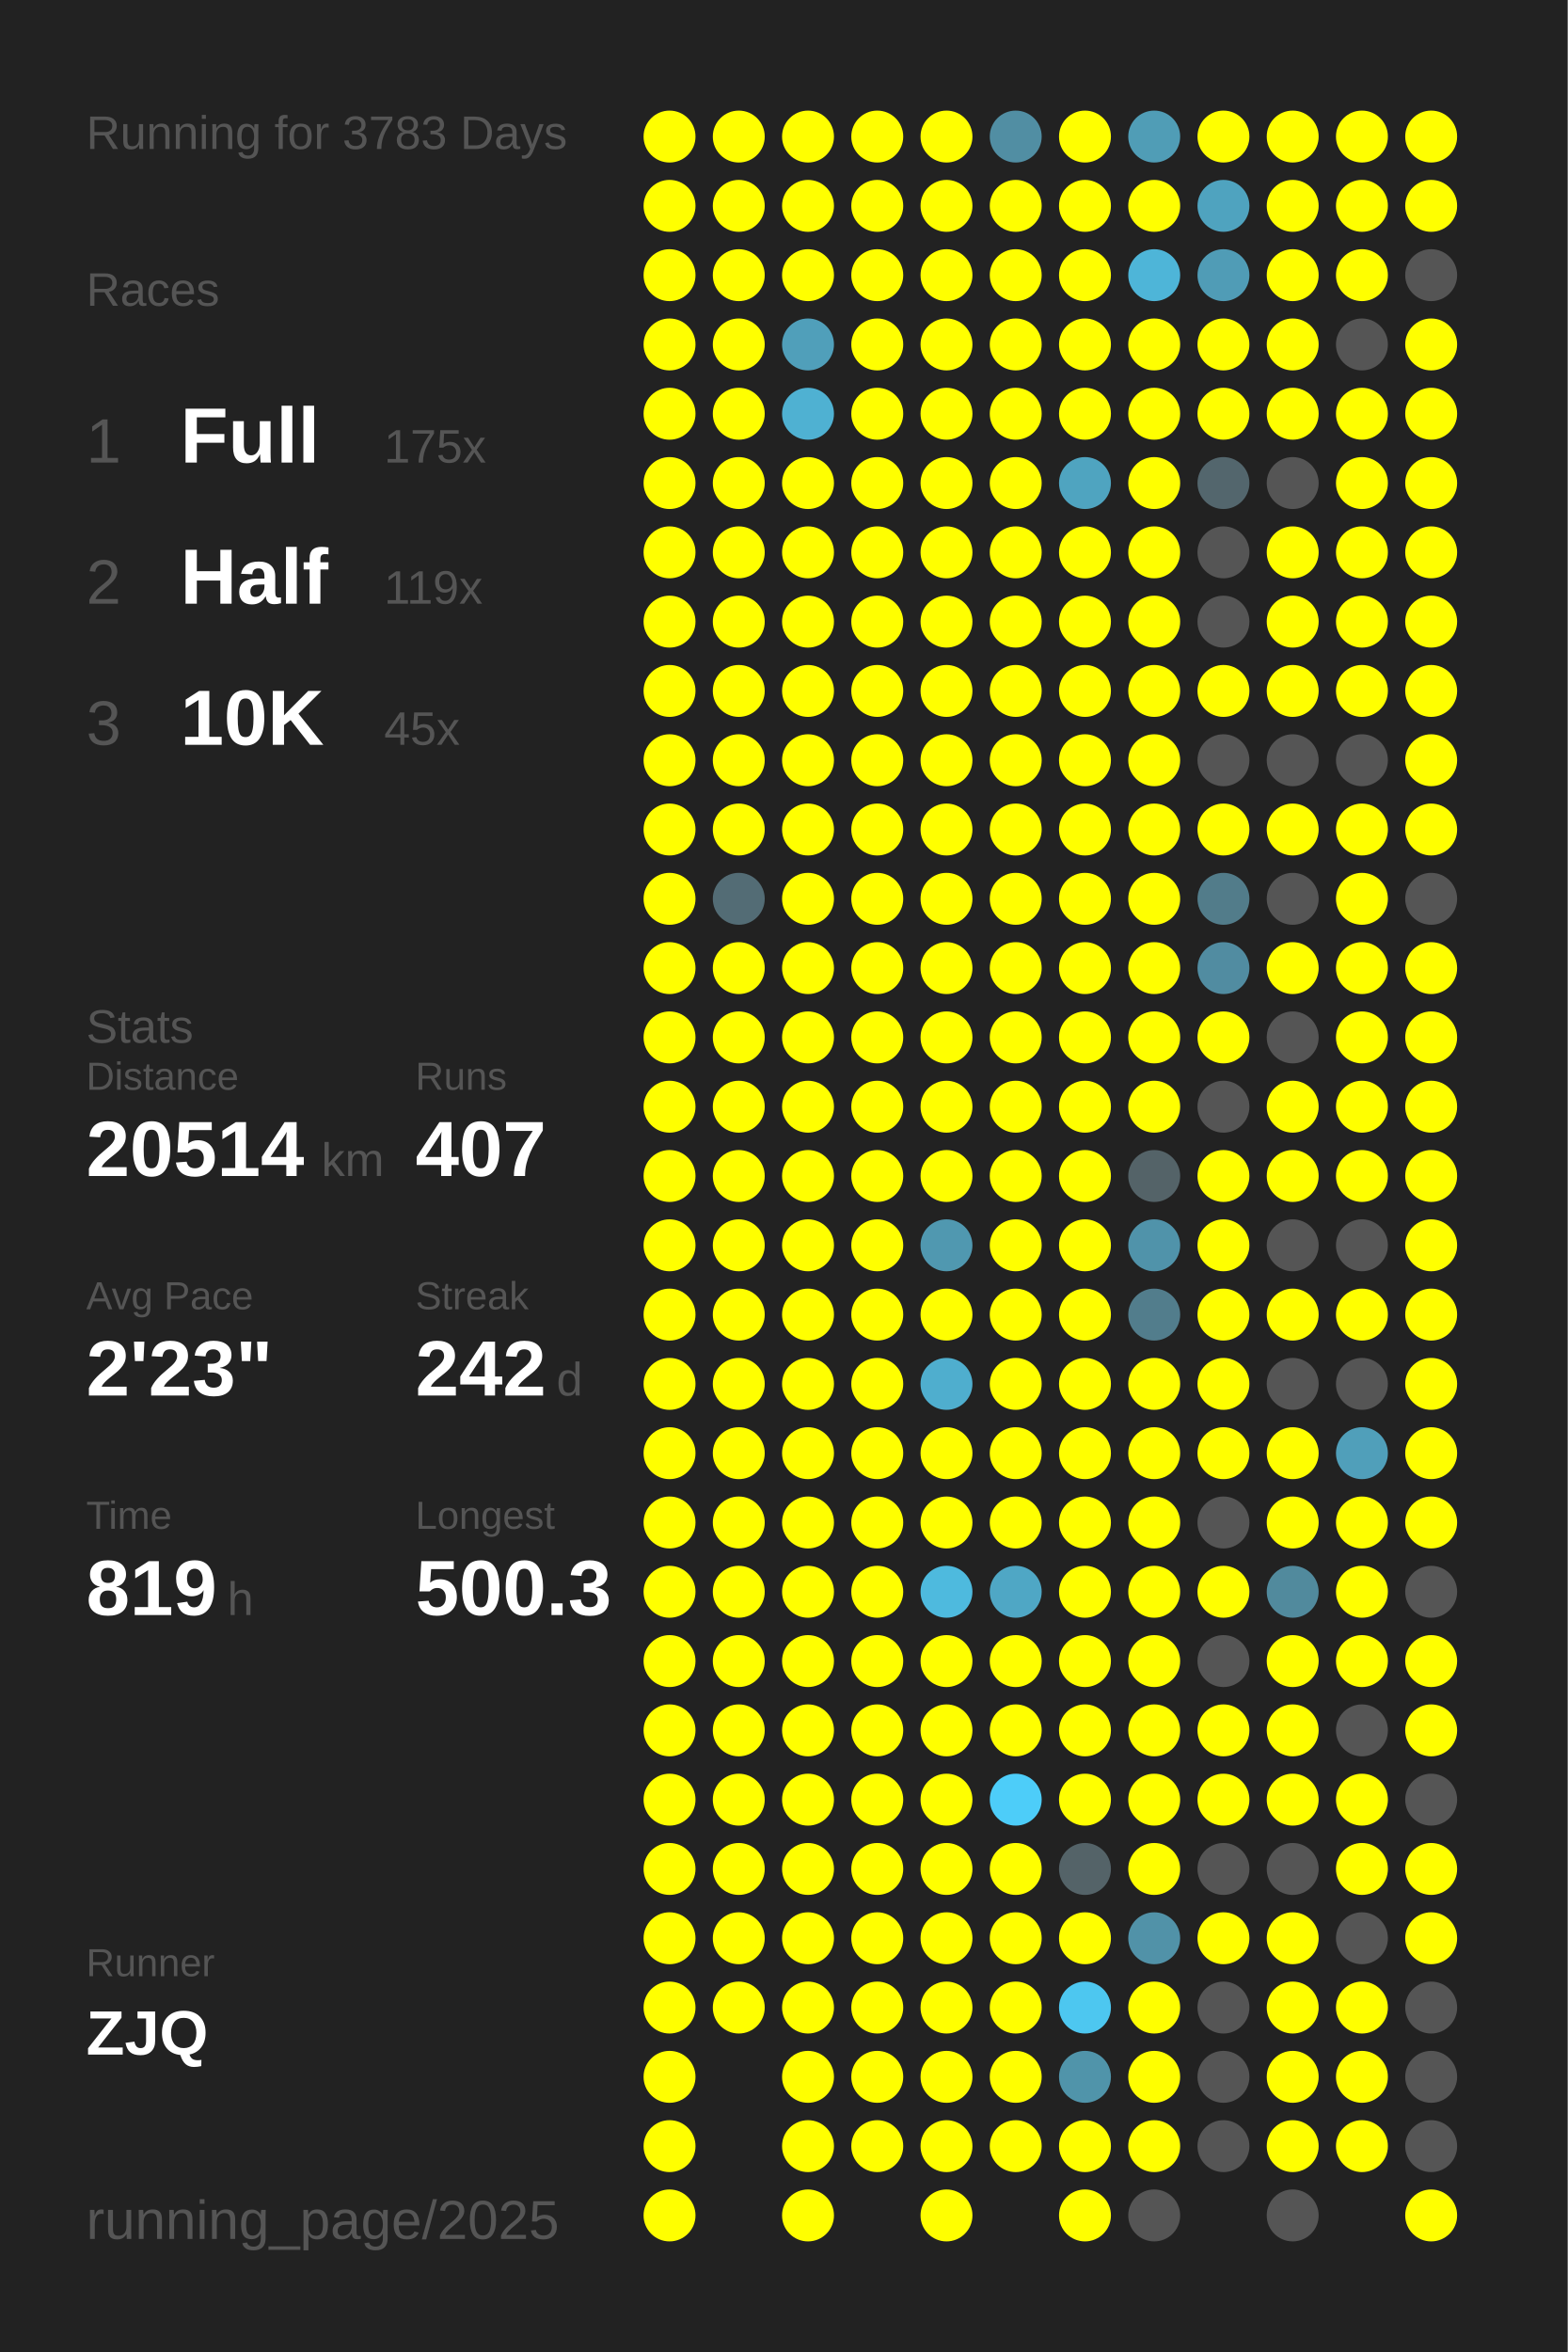
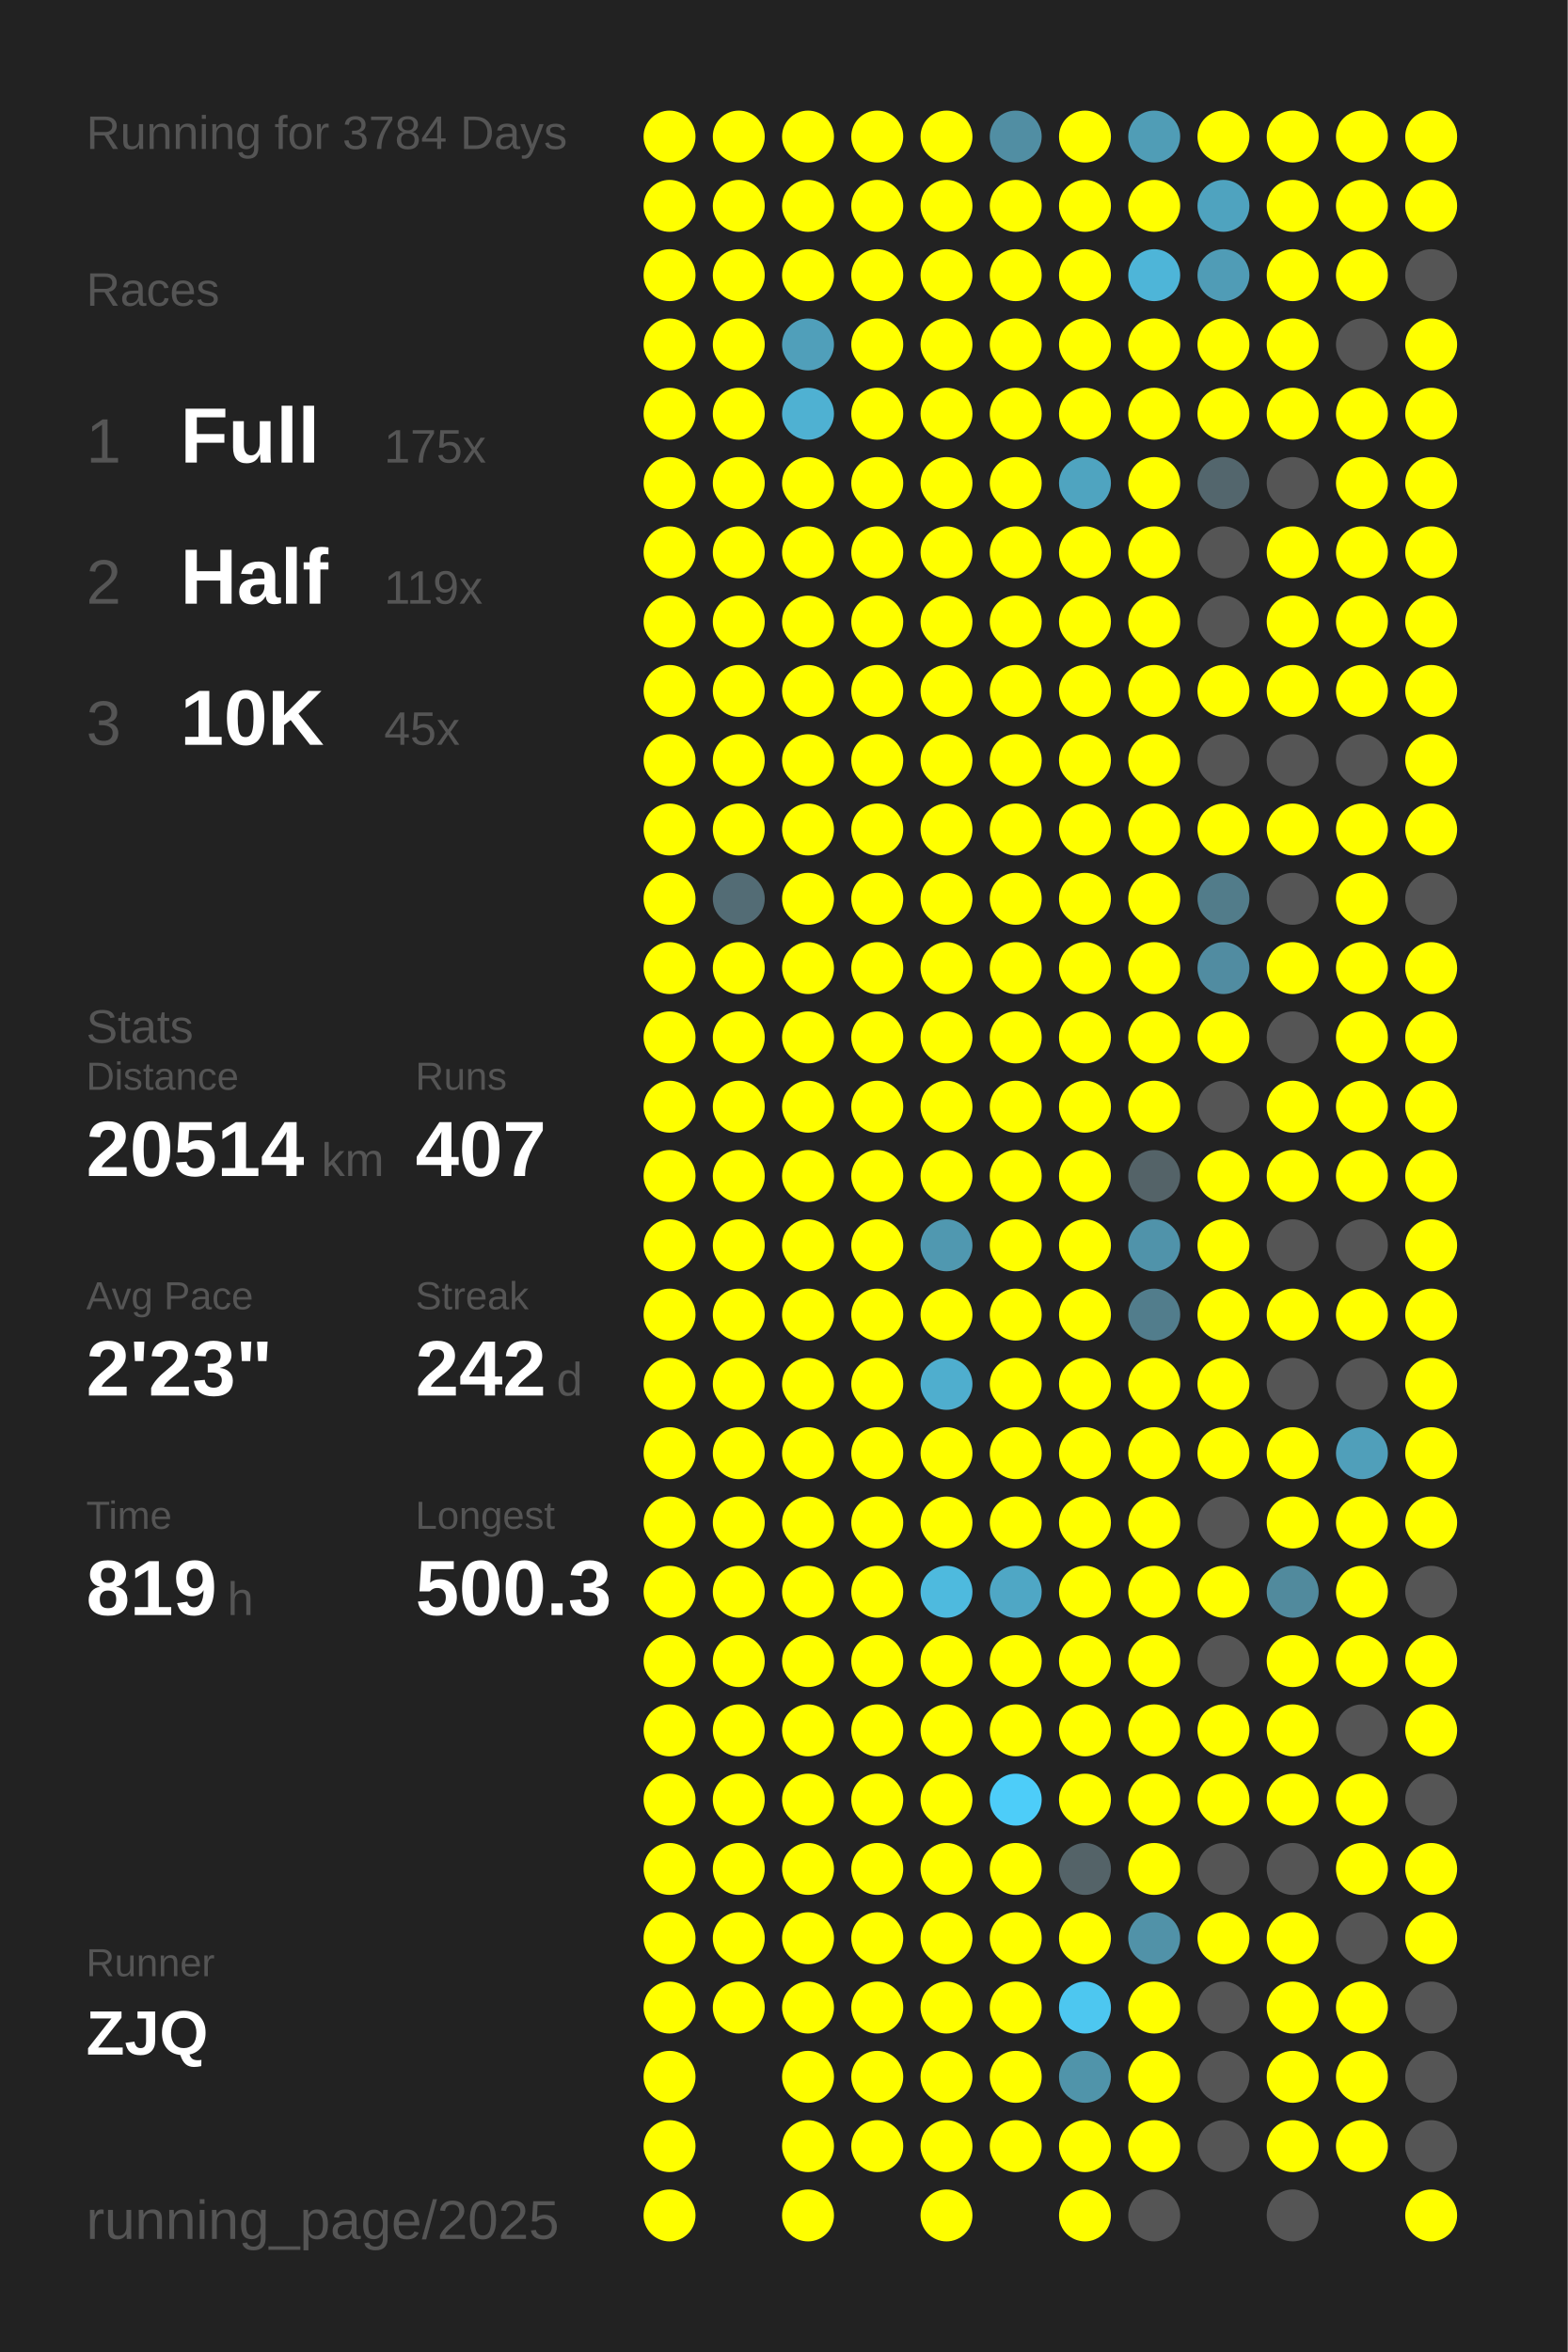
<svg xmlns="http://www.w3.org/2000/svg" baseProfile="full" height="300mm" version="1.1" viewBox="0,0,200,300" width="200mm">
  <defs />
  <rect fill="#222222" height="300" width="200" x="0" y="0" />
-   <text fill="#555555" style="font-size:6px; font-family:Arial;" x="11" y="19">Running for 3783 Days</text>
+   <text fill="#555555" style="font-size:6px; font-family:Arial;" x="11" y="19">Running for 3784 Days</text>
  <text fill="#555555" style="font-size:6px; font-family:Arial;" x="11" y="39">Races</text>
  <text fill="#555555" style="font-size:8px; font-family:Arial;" x="11" y="59">1</text>
  <text fill="#FFFFFF" style="font-size:10px; font-family:Arial; font-weight:bold;" x="23" y="59">Full</text>
  <text fill="#555555" style="font-size:6px; font-family:Arial;" x="49" y="59">175x</text>
  <text fill="#555555" style="font-size:8px; font-family:Arial;" x="11" y="77">2</text>
  <text fill="#FFFFFF" style="font-size:10px; font-family:Arial; font-weight:bold;" x="23" y="77">Half</text>
  <text fill="#555555" style="font-size:6px; font-family:Arial;" x="49" y="77">119x</text>
  <text fill="#555555" style="font-size:8px; font-family:Arial;" x="11" y="95">3</text>
  <text fill="#FFFFFF" style="font-size:10px; font-family:Arial; font-weight:bold;" x="23" y="95">10K</text>
  <text fill="#555555" style="font-size:6px; font-family:Arial;" x="49" y="95">45x</text>
  <text fill="#555555" style="font-size:6px; font-family:Arial;" x="11" y="133">Stats</text>
  <text fill="#555555" style="font-size:5px; font-family:Arial;" x="11" y="139">Distance</text>
  <text fill="#FFFFFF" style="font-size:10px; font-family:Arial; font-weight:bold;" x="11" y="150">20514</text>
  <text fill="#555555" style="font-size:6px; font-family:Arial;" x="41" y="150">km</text>
  <text fill="#555555" style="font-size:5px; font-family:Arial;" x="53" y="139">Runs</text>
  <text fill="#FFFFFF" style="font-size:10px; font-family:Arial; font-weight:bold;" x="53" y="150">407</text>
  <text fill="#555555" style="font-size:5px; font-family:Arial;" x="11" y="167">Avg Pace</text>
  <text fill="#FFFFFF" style="font-size:10px; font-family:Arial; font-weight:bold;" x="11" y="178">2'23"</text>
  <text fill="#555555" style="font-size:5px; font-family:Arial;" x="53" y="167">Streak</text>
  <text fill="#FFFFFF" style="font-size:10px; font-family:Arial; font-weight:bold;" x="53" y="178">242</text>
  <text fill="#555555" style="font-size:6px; font-family:Arial;" x="71" y="178">d</text>
  <text fill="#555555" style="font-size:5px; font-family:Arial;" x="11" y="195">Time</text>
  <text fill="#FFFFFF" style="font-size:10px; font-family:Arial; font-weight:bold;" x="11" y="206">819</text>
  <text fill="#555555" style="font-size:6px; font-family:Arial;" x="29" y="206">h</text>
  <text fill="#555555" style="font-size:5px; font-family:Arial;" x="53" y="195">Longest</text>
  <text fill="#FFFFFF" style="font-size:10px; font-family:Arial; font-weight:bold;" x="53" y="206">500.3</text>
  <text fill="#555555" style="font-size:5px; font-family:Arial;" x="11" y="252.065">Runner</text>
  <text fill="#FFFFFF" style="font-size:8px; font-family:Arial; font-weight:bold;" x="11" y="262.065">ZJQ</text>
  <text fill="#555555" style="font-size:7px; font-family:Arial;" x="11" y="285.581">running_page/2025</text>
  <circle cx="85.417" cy="17.419" fill="#FFFF00" r="3.312" />
  <circle cx="85.417" cy="26.258" fill="#FFFF00" r="3.312" />
  <circle cx="85.417" cy="35.097" fill="#FFFF00" r="3.312" />
  <circle cx="85.417" cy="43.935" fill="#FFFF00" r="3.312" />
  <circle cx="85.417" cy="52.774" fill="#FFFF00" r="3.312" />
  <circle cx="85.417" cy="61.613" fill="#FFFF00" r="3.312" />
  <circle cx="85.417" cy="70.452" fill="#FFFF00" r="3.312" />
  <circle cx="85.417" cy="79.29" fill="#FFFF00" r="3.312" />
  <circle cx="85.417" cy="88.129" fill="#FFFF00" r="3.312" />
  <circle cx="85.417" cy="96.968" fill="#FFFF00" r="3.312" />
  <circle cx="85.417" cy="105.806" fill="#FFFF00" r="3.312" />
  <circle cx="85.417" cy="114.645" fill="#FFFF00" r="3.312" />
  <circle cx="85.417" cy="123.484" fill="#FFFF00" r="3.312" />
  <circle cx="85.417" cy="132.323" fill="#FFFF00" r="3.312" />
  <circle cx="85.417" cy="141.161" fill="#FFFF00" r="3.312" />
  <circle cx="85.417" cy="150" fill="#FFFF00" r="3.312" />
  <circle cx="85.417" cy="158.839" fill="#FFFF00" r="3.312" />
  <circle cx="85.417" cy="167.677" fill="#FFFF00" r="3.312" />
  <circle cx="85.417" cy="176.516" fill="#FFFF00" r="3.312" />
  <circle cx="85.417" cy="185.355" fill="#FFFF00" r="3.312" />
  <circle cx="85.417" cy="194.194" fill="#FFFF00" r="3.312" />
  <circle cx="85.417" cy="203.032" fill="#FFFF00" r="3.312" />
  <circle cx="85.417" cy="211.871" fill="#FFFF00" r="3.312" />
  <circle cx="85.417" cy="220.71" fill="#FFFF00" r="3.312" />
  <circle cx="85.417" cy="229.548" fill="#FFFF00" r="3.312" />
  <circle cx="85.417" cy="238.387" fill="#FFFF00" r="3.312" />
  <circle cx="85.417" cy="247.226" fill="#FFFF00" r="3.312" />
  <circle cx="85.417" cy="256.065" fill="#FFFF00" r="3.312" />
  <circle cx="85.417" cy="264.903" fill="#FFFF00" r="3.312" />
  <circle cx="85.417" cy="273.742" fill="#FFFF00" r="3.312" />
  <circle cx="85.417" cy="282.581" fill="#FFFF00" r="3.312" />
  <circle cx="94.25" cy="17.419" fill="#FFFF00" r="3.312" />
  <circle cx="94.25" cy="26.258" fill="#FFFF00" r="3.312" />
  <circle cx="94.25" cy="35.097" fill="#FFFF00" r="3.312" />
  <circle cx="94.25" cy="43.935" fill="#FFFF00" r="3.312" />
  <circle cx="94.25" cy="52.774" fill="#FFFF00" r="3.312" />
  <circle cx="94.25" cy="61.613" fill="#FFFF00" r="3.312" />
  <circle cx="94.25" cy="70.452" fill="#FFFF00" r="3.312" />
  <circle cx="94.25" cy="79.29" fill="#FFFF00" r="3.312" />
  <circle cx="94.25" cy="88.129" fill="#FFFF00" r="3.312" />
  <circle cx="94.25" cy="96.968" fill="#FFFF00" r="3.312" />
  <circle cx="94.25" cy="105.806" fill="#FFFF00" r="3.312" />
  <circle cx="94.25" cy="114.645" fill="#536c75" r="3.312" />
  <circle cx="94.25" cy="123.484" fill="#FFFF00" r="3.312" />
  <circle cx="94.25" cy="132.323" fill="#FFFF00" r="3.312" />
  <circle cx="94.25" cy="141.161" fill="#FFFF00" r="3.312" />
  <circle cx="94.25" cy="150" fill="#FFFF00" r="3.312" />
  <circle cx="94.25" cy="158.839" fill="#FFFF00" r="3.312" />
  <circle cx="94.25" cy="167.677" fill="#FFFF00" r="3.312" />
  <circle cx="94.25" cy="176.516" fill="#FFFF00" r="3.312" />
  <circle cx="94.25" cy="185.355" fill="#FFFF00" r="3.312" />
  <circle cx="94.25" cy="194.194" fill="#FFFF00" r="3.312" />
  <circle cx="94.25" cy="203.032" fill="#FFFF00" r="3.312" />
  <circle cx="94.25" cy="211.871" fill="#FFFF00" r="3.312" />
  <circle cx="94.25" cy="220.71" fill="#FFFF00" r="3.312" />
  <circle cx="94.25" cy="229.548" fill="#FFFF00" r="3.312" />
  <circle cx="94.25" cy="238.387" fill="#FFFF00" r="3.312" />
  <circle cx="94.25" cy="247.226" fill="#FFFF00" r="3.312" />
  <circle cx="94.25" cy="256.065" fill="#FFFF00" r="3.312" />
  <circle cx="103.083" cy="17.419" fill="#FFFF00" r="3.312" />
  <circle cx="103.083" cy="26.258" fill="#FFFF00" r="3.312" />
  <circle cx="103.083" cy="35.097" fill="#FFFF00" r="3.312" />
  <circle cx="103.083" cy="43.935" fill="#509fba" r="3.312" />
  <circle cx="103.083" cy="52.774" fill="#4fb1d2" r="3.312" />
  <circle cx="103.083" cy="61.613" fill="#FFFF00" r="3.312" />
  <circle cx="103.083" cy="70.452" fill="#FFFF00" r="3.312" />
  <circle cx="103.083" cy="79.29" fill="#FFFF00" r="3.312" />
  <circle cx="103.083" cy="88.129" fill="#FFFF00" r="3.312" />
  <circle cx="103.083" cy="96.968" fill="#FFFF00" r="3.312" />
  <circle cx="103.083" cy="105.806" fill="#FFFF00" r="3.312" />
  <circle cx="103.083" cy="114.645" fill="#FFFF00" r="3.312" />
  <circle cx="103.083" cy="123.484" fill="#FFFF00" r="3.312" />
  <circle cx="103.083" cy="132.323" fill="#FFFF00" r="3.312" />
  <circle cx="103.083" cy="141.161" fill="#FFFF00" r="3.312" />
  <circle cx="103.083" cy="150" fill="#FFFF00" r="3.312" />
  <circle cx="103.083" cy="158.839" fill="#FFFF00" r="3.312" />
  <circle cx="103.083" cy="167.677" fill="#FFFF00" r="3.312" />
  <circle cx="103.083" cy="176.516" fill="#FFFF00" r="3.312" />
  <circle cx="103.083" cy="185.355" fill="#FFFF00" r="3.312" />
  <circle cx="103.083" cy="194.194" fill="#FFFF00" r="3.312" />
  <circle cx="103.083" cy="203.032" fill="#FFFF00" r="3.312" />
  <circle cx="103.083" cy="211.871" fill="#FFFF00" r="3.312" />
  <circle cx="103.083" cy="220.71" fill="#FFFF00" r="3.312" />
  <circle cx="103.083" cy="229.548" fill="#FFFF00" r="3.312" />
  <circle cx="103.083" cy="238.387" fill="#FFFF00" r="3.312" />
  <circle cx="103.083" cy="247.226" fill="#FFFF00" r="3.312" />
  <circle cx="103.083" cy="256.065" fill="#FFFF00" r="3.312" />
  <circle cx="103.083" cy="264.903" fill="#FFFF00" r="3.312" />
  <circle cx="103.083" cy="273.742" fill="#FFFF00" r="3.312" />
  <circle cx="103.083" cy="282.581" fill="#FFFF00" r="3.312" />
  <circle cx="111.917" cy="17.419" fill="#FFFF00" r="3.312" />
  <circle cx="111.917" cy="26.258" fill="#FFFF00" r="3.312" />
  <circle cx="111.917" cy="35.097" fill="#FFFF00" r="3.312" />
  <circle cx="111.917" cy="43.935" fill="#FFFF00" r="3.312" />
  <circle cx="111.917" cy="52.774" fill="#FFFF00" r="3.312" />
  <circle cx="111.917" cy="61.613" fill="#FFFF00" r="3.312" />
  <circle cx="111.917" cy="70.452" fill="#FFFF00" r="3.312" />
  <circle cx="111.917" cy="79.29" fill="#FFFF00" r="3.312" />
  <circle cx="111.917" cy="88.129" fill="#FFFF00" r="3.312" />
  <circle cx="111.917" cy="96.968" fill="#FFFF00" r="3.312" />
  <circle cx="111.917" cy="105.806" fill="#FFFF00" r="3.312" />
  <circle cx="111.917" cy="114.645" fill="#FFFF00" r="3.312" />
  <circle cx="111.917" cy="123.484" fill="#FFFF00" r="3.312" />
  <circle cx="111.917" cy="132.323" fill="#FFFF00" r="3.312" />
  <circle cx="111.917" cy="141.161" fill="#FFFF00" r="3.312" />
  <circle cx="111.917" cy="150" fill="#FFFF00" r="3.312" />
  <circle cx="111.917" cy="158.839" fill="#FFFF00" r="3.312" />
  <circle cx="111.917" cy="167.677" fill="#FFFF00" r="3.312" />
  <circle cx="111.917" cy="176.516" fill="#FFFF00" r="3.312" />
  <circle cx="111.917" cy="185.355" fill="#FFFF00" r="3.312" />
  <circle cx="111.917" cy="194.194" fill="#FFFF00" r="3.312" />
  <circle cx="111.917" cy="203.032" fill="#FFFF00" r="3.312" />
  <circle cx="111.917" cy="211.871" fill="#FFFF00" r="3.312" />
  <circle cx="111.917" cy="220.71" fill="#FFFF00" r="3.312" />
  <circle cx="111.917" cy="229.548" fill="#FFFF00" r="3.312" />
  <circle cx="111.917" cy="238.387" fill="#FFFF00" r="3.312" />
  <circle cx="111.917" cy="247.226" fill="#FFFF00" r="3.312" />
  <circle cx="111.917" cy="256.065" fill="#FFFF00" r="3.312" />
  <circle cx="111.917" cy="264.903" fill="#FFFF00" r="3.312" />
  <circle cx="111.917" cy="273.742" fill="#FFFF00" r="3.312" />
  <circle cx="120.75" cy="17.419" fill="#FFFF00" r="3.312" />
  <circle cx="120.75" cy="26.258" fill="#FFFF00" r="3.312" />
  <circle cx="120.75" cy="35.097" fill="#FFFF00" r="3.312" />
  <circle cx="120.75" cy="43.935" fill="#FFFF00" r="3.312" />
  <circle cx="120.75" cy="52.774" fill="#FFFF00" r="3.312" />
  <circle cx="120.75" cy="61.613" fill="#FFFF00" r="3.312" />
  <circle cx="120.75" cy="70.452" fill="#FFFF00" r="3.312" />
  <circle cx="120.75" cy="79.29" fill="#FFFF00" r="3.312" />
  <circle cx="120.75" cy="88.129" fill="#FFFF00" r="3.312" />
  <circle cx="120.75" cy="96.968" fill="#FFFF00" r="3.312" />
  <circle cx="120.75" cy="105.806" fill="#FFFF00" r="3.312" />
  <circle cx="120.75" cy="114.645" fill="#FFFF00" r="3.312" />
  <circle cx="120.75" cy="123.484" fill="#FFFF00" r="3.312" />
  <circle cx="120.75" cy="132.323" fill="#FFFF00" r="3.312" />
  <circle cx="120.75" cy="141.161" fill="#FFFF00" r="3.312" />
  <circle cx="120.75" cy="150" fill="#FFFF00" r="3.312" />
  <circle cx="120.75" cy="158.839" fill="#5098b0" r="3.312" />
  <circle cx="120.75" cy="167.677" fill="#FFFF00" r="3.312" />
  <circle cx="120.75" cy="176.516" fill="#4faece" r="3.312" />
  <circle cx="120.75" cy="185.355" fill="#FFFF00" r="3.312" />
  <circle cx="120.75" cy="194.194" fill="#FFFF00" r="3.312" />
  <circle cx="120.75" cy="203.032" fill="#4ebade" r="3.312" />
  <circle cx="120.75" cy="211.871" fill="#FFFF00" r="3.312" />
  <circle cx="120.75" cy="220.71" fill="#FFFF00" r="3.312" />
  <circle cx="120.75" cy="229.548" fill="#FFFF00" r="3.312" />
  <circle cx="120.75" cy="238.387" fill="#FFFF00" r="3.312" />
  <circle cx="120.75" cy="247.226" fill="#FFFF00" r="3.312" />
  <circle cx="120.75" cy="256.065" fill="#FFFF00" r="3.312" />
  <circle cx="120.75" cy="264.903" fill="#FFFF00" r="3.312" />
  <circle cx="120.75" cy="273.742" fill="#FFFF00" r="3.312" />
  <circle cx="120.75" cy="282.581" fill="#FFFF00" r="3.312" />
  <circle cx="129.583" cy="17.419" fill="#518ea3" r="3.312" />
  <circle cx="129.583" cy="26.258" fill="#FFFF00" r="3.312" />
  <circle cx="129.583" cy="35.097" fill="#FFFF00" r="3.312" />
  <circle cx="129.583" cy="43.935" fill="#FFFF00" r="3.312" />
  <circle cx="129.583" cy="52.774" fill="#FFFF00" r="3.312" />
  <circle cx="129.583" cy="61.613" fill="#FFFF00" r="3.312" />
  <circle cx="129.583" cy="70.452" fill="#FFFF00" r="3.312" />
  <circle cx="129.583" cy="79.29" fill="#FFFF00" r="3.312" />
  <circle cx="129.583" cy="88.129" fill="#FFFF00" r="3.312" />
  <circle cx="129.583" cy="96.968" fill="#FFFF00" r="3.312" />
  <circle cx="129.583" cy="105.806" fill="#FFFF00" r="3.312" />
  <circle cx="129.583" cy="114.645" fill="#FFFF00" r="3.312" />
  <circle cx="129.583" cy="123.484" fill="#FFFF00" r="3.312" />
  <circle cx="129.583" cy="132.323" fill="#FFFF00" r="3.312" />
  <circle cx="129.583" cy="141.161" fill="#FFFF00" r="3.312" />
  <circle cx="129.583" cy="150" fill="#FFFF00" r="3.312" />
  <circle cx="129.583" cy="158.839" fill="#FFFF00" r="3.312" />
  <circle cx="129.583" cy="167.677" fill="#FFFF00" r="3.312" />
  <circle cx="129.583" cy="176.516" fill="#FFFF00" r="3.312" />
  <circle cx="129.583" cy="185.355" fill="#FFFF00" r="3.312" />
  <circle cx="129.583" cy="194.194" fill="#FFFF00" r="3.312" />
  <circle cx="129.583" cy="203.032" fill="#4fa7c5" r="3.312" />
  <circle cx="129.583" cy="211.871" fill="#FFFF00" r="3.312" />
  <circle cx="129.583" cy="220.71" fill="#FFFF00" r="3.312" />
  <circle cx="129.583" cy="229.548" fill="#4dcdf9" r="3.312" />
  <circle cx="129.583" cy="238.387" fill="#FFFF00" r="3.312" />
  <circle cx="129.583" cy="247.226" fill="#FFFF00" r="3.312" />
  <circle cx="129.583" cy="256.065" fill="#FFFF00" r="3.312" />
  <circle cx="129.583" cy="264.903" fill="#FFFF00" r="3.312" />
  <circle cx="129.583" cy="273.742" fill="#FFFF00" r="3.312" />
  <circle cx="138.417" cy="17.419" fill="#FFFF00" r="3.312" />
  <circle cx="138.417" cy="26.258" fill="#FFFF00" r="3.312" />
  <circle cx="138.417" cy="35.097" fill="#FFFF00" r="3.312" />
  <circle cx="138.417" cy="43.935" fill="#FFFF00" r="3.312" />
  <circle cx="138.417" cy="52.774" fill="#FFFF00" r="3.312" />
  <circle cx="138.417" cy="61.613" fill="#4fa4c0" r="3.312" />
  <circle cx="138.417" cy="70.452" fill="#FFFF00" r="3.312" />
  <circle cx="138.417" cy="79.29" fill="#FFFF00" r="3.312" />
  <circle cx="138.417" cy="88.129" fill="#FFFF00" r="3.312" />
  <circle cx="138.417" cy="96.968" fill="#FFFF00" r="3.312" />
  <circle cx="138.417" cy="105.806" fill="#FFFF00" r="3.312" />
  <circle cx="138.417" cy="114.645" fill="#FFFF00" r="3.312" />
  <circle cx="138.417" cy="123.484" fill="#FFFF00" r="3.312" />
  <circle cx="138.417" cy="132.323" fill="#FFFF00" r="3.312" />
  <circle cx="138.417" cy="141.161" fill="#FFFF00" r="3.312" />
  <circle cx="138.417" cy="150" fill="#FFFF00" r="3.312" />
  <circle cx="138.417" cy="158.839" fill="#FFFF00" r="3.312" />
  <circle cx="138.417" cy="167.677" fill="#FFFF00" r="3.312" />
  <circle cx="138.417" cy="176.516" fill="#FFFF00" r="3.312" />
  <circle cx="138.417" cy="185.355" fill="#FFFF00" r="3.312" />
  <circle cx="138.417" cy="194.194" fill="#FFFF00" r="3.312" />
  <circle cx="138.417" cy="203.032" fill="#FFFF00" r="3.312" />
  <circle cx="138.417" cy="211.871" fill="#FFFF00" r="3.312" />
  <circle cx="138.417" cy="220.71" fill="#FFFF00" r="3.312" />
  <circle cx="138.417" cy="229.548" fill="#FFFF00" r="3.312" />
  <circle cx="138.417" cy="238.387" fill="#546368" r="3.312" />
  <circle cx="138.417" cy="247.226" fill="#FFFF00" r="3.312" />
  <circle cx="138.417" cy="256.065" fill="#4dc7f0" r="3.312" />
  <circle cx="138.417" cy="264.903" fill="#5094aa" r="3.312" />
  <circle cx="138.417" cy="273.742" fill="#FFFF00" r="3.312" />
  <circle cx="138.417" cy="282.581" fill="#FFFF00" r="3.312" />
  <circle cx="147.25" cy="17.419" fill="#509db6" r="3.312" />
  <circle cx="147.25" cy="26.258" fill="#FFFF00" r="3.312" />
  <circle cx="147.25" cy="35.097" fill="#4eb5d8" r="3.312" />
  <circle cx="147.25" cy="43.935" fill="#FFFF00" r="3.312" />
  <circle cx="147.25" cy="52.774" fill="#FFFF00" r="3.312" />
  <circle cx="147.25" cy="61.613" fill="#FFFF00" r="3.312" />
  <circle cx="147.25" cy="70.452" fill="#FFFF00" r="3.312" />
  <circle cx="147.25" cy="79.29" fill="#FFFF00" r="3.312" />
  <circle cx="147.25" cy="88.129" fill="#FFFF00" r="3.312" />
  <circle cx="147.25" cy="96.968" fill="#FFFF00" r="3.312" />
  <circle cx="147.25" cy="105.806" fill="#FFFF00" r="3.312" />
  <circle cx="147.25" cy="114.645" fill="#FFFF00" r="3.312" />
  <circle cx="147.25" cy="123.484" fill="#FFFF00" r="3.312" />
  <circle cx="147.25" cy="132.323" fill="#FFFF00" r="3.312" />
  <circle cx="147.25" cy="141.161" fill="#FFFF00" r="3.312" />
  <circle cx="147.25" cy="150" fill="#546368" r="3.312" />
  <circle cx="147.25" cy="158.839" fill="#5093aa" r="3.312" />
  <circle cx="147.25" cy="167.677" fill="#527d8c" r="3.312" />
  <circle cx="147.25" cy="176.516" fill="#FFFF00" r="3.312" />
  <circle cx="147.25" cy="185.355" fill="#FFFF00" r="3.312" />
  <circle cx="147.25" cy="194.194" fill="#FFFF00" r="3.312" />
  <circle cx="147.25" cy="203.032" fill="#FFFF00" r="3.312" />
  <circle cx="147.25" cy="211.871" fill="#FFFF00" r="3.312" />
  <circle cx="147.25" cy="220.71" fill="#FFFF00" r="3.312" />
  <circle cx="147.25" cy="229.548" fill="#FFFF00" r="3.312" />
  <circle cx="147.25" cy="238.387" fill="#FFFF00" r="3.312" />
  <circle cx="147.25" cy="247.226" fill="#5192a8" r="3.312" />
  <circle cx="147.25" cy="256.065" fill="#FFFF00" r="3.312" />
  <circle cx="147.25" cy="264.903" fill="#FFFF00" r="3.312" />
  <circle cx="147.25" cy="273.742" fill="#FFFF00" r="3.312" />
  <circle cx="147.25" cy="282.581" fill="#555555" r="3.312" />
  <circle cx="156.083" cy="17.419" fill="#FFFF00" r="3.312" />
  <circle cx="156.083" cy="26.258" fill="#4fa3bf" r="3.312" />
  <circle cx="156.083" cy="35.097" fill="#509cb6" r="3.312" />
  <circle cx="156.083" cy="43.935" fill="#FFFF00" r="3.312" />
  <circle cx="156.083" cy="52.774" fill="#FFFF00" r="3.312" />
  <circle cx="156.083" cy="61.613" fill="#53666d" r="3.312" />
  <circle cx="156.083" cy="70.452" fill="#555555" r="3.312" />
  <circle cx="156.083" cy="79.29" fill="#555555" r="3.312" />
  <circle cx="156.083" cy="88.129" fill="#FFFF00" r="3.312" />
  <circle cx="156.083" cy="96.968" fill="#555555" r="3.312" />
  <circle cx="156.083" cy="105.806" fill="#FFFF00" r="3.312" />
  <circle cx="156.083" cy="114.645" fill="#527c8a" r="3.312" />
  <circle cx="156.083" cy="123.484" fill="#518ca1" r="3.312" />
  <circle cx="156.083" cy="132.323" fill="#FFFF00" r="3.312" />
  <circle cx="156.083" cy="141.161" fill="#555555" r="3.312" />
  <circle cx="156.083" cy="150" fill="#FFFF00" r="3.312" />
  <circle cx="156.083" cy="158.839" fill="#FFFF00" r="3.312" />
  <circle cx="156.083" cy="167.677" fill="#FFFF00" r="3.312" />
  <circle cx="156.083" cy="176.516" fill="#FFFF00" r="3.312" />
  <circle cx="156.083" cy="185.355" fill="#FFFF00" r="3.312" />
  <circle cx="156.083" cy="194.194" fill="#555555" r="3.312" />
  <circle cx="156.083" cy="203.032" fill="#FFFF00" r="3.312" />
  <circle cx="156.083" cy="211.871" fill="#555555" r="3.312" />
  <circle cx="156.083" cy="220.71" fill="#FFFF00" r="3.312" />
  <circle cx="156.083" cy="229.548" fill="#FFFF00" r="3.312" />
  <circle cx="156.083" cy="238.387" fill="#555555" r="3.312" />
  <circle cx="156.083" cy="247.226" fill="#FFFF00" r="3.312" />
  <circle cx="156.083" cy="256.065" fill="#555555" r="3.312" />
  <circle cx="156.083" cy="264.903" fill="#555555" r="3.312" />
  <circle cx="156.083" cy="273.742" fill="#555555" r="3.312" />
  <circle cx="164.917" cy="17.419" fill="#FFFF00" r="3.312" />
  <circle cx="164.917" cy="26.258" fill="#FFFF00" r="3.312" />
  <circle cx="164.917" cy="35.097" fill="#FFFF00" r="3.312" />
  <circle cx="164.917" cy="43.935" fill="#FFFF00" r="3.312" />
  <circle cx="164.917" cy="52.774" fill="#FFFF00" r="3.312" />
  <circle cx="164.917" cy="61.613" fill="#555555" r="3.312" />
  <circle cx="164.917" cy="70.452" fill="#FFFF00" r="3.312" />
  <circle cx="164.917" cy="79.29" fill="#FFFF00" r="3.312" />
  <circle cx="164.917" cy="88.129" fill="#FFFF00" r="3.312" />
  <circle cx="164.917" cy="96.968" fill="#555555" r="3.312" />
  <circle cx="164.917" cy="105.806" fill="#FFFF00" r="3.312" />
  <circle cx="164.917" cy="114.645" fill="#555555" r="3.312" />
  <circle cx="164.917" cy="123.484" fill="#FFFF00" r="3.312" />
  <circle cx="164.917" cy="132.323" fill="#555555" r="3.312" />
  <circle cx="164.917" cy="141.161" fill="#FFFF00" r="3.312" />
  <circle cx="164.917" cy="150" fill="#FFFF00" r="3.312" />
  <circle cx="164.917" cy="158.839" fill="#555555" r="3.312" />
  <circle cx="164.917" cy="167.677" fill="#FFFF00" r="3.312" />
  <circle cx="164.917" cy="176.516" fill="#555555" r="3.312" />
  <circle cx="164.917" cy="185.355" fill="#FFFF00" r="3.312" />
  <circle cx="164.917" cy="194.194" fill="#FFFF00" r="3.312" />
  <circle cx="164.917" cy="203.032" fill="#518a9d" r="3.312" />
  <circle cx="164.917" cy="211.871" fill="#FFFF00" r="3.312" />
  <circle cx="164.917" cy="220.71" fill="#FFFF00" r="3.312" />
  <circle cx="164.917" cy="229.548" fill="#FFFF00" r="3.312" />
  <circle cx="164.917" cy="238.387" fill="#555555" r="3.312" />
  <circle cx="164.917" cy="247.226" fill="#FFFF00" r="3.312" />
  <circle cx="164.917" cy="256.065" fill="#FFFF00" r="3.312" />
  <circle cx="164.917" cy="264.903" fill="#FFFF00" r="3.312" />
  <circle cx="164.917" cy="273.742" fill="#FFFF00" r="3.312" />
  <circle cx="164.917" cy="282.581" fill="#555555" r="3.312" />
  <circle cx="173.75" cy="17.419" fill="#FFFF00" r="3.312" />
  <circle cx="173.75" cy="26.258" fill="#FFFF00" r="3.312" />
  <circle cx="173.75" cy="35.097" fill="#FFFF00" r="3.312" />
  <circle cx="173.75" cy="43.935" fill="#555555" r="3.312" />
  <circle cx="173.75" cy="52.774" fill="#FFFF00" r="3.312" />
  <circle cx="173.75" cy="61.613" fill="#FFFF00" r="3.312" />
  <circle cx="173.75" cy="70.452" fill="#FFFF00" r="3.312" />
  <circle cx="173.75" cy="79.29" fill="#FFFF00" r="3.312" />
  <circle cx="173.75" cy="88.129" fill="#FFFF00" r="3.312" />
  <circle cx="173.75" cy="96.968" fill="#555555" r="3.312" />
  <circle cx="173.75" cy="105.806" fill="#FFFF00" r="3.312" />
  <circle cx="173.75" cy="114.645" fill="#FFFF00" r="3.312" />
  <circle cx="173.75" cy="123.484" fill="#FFFF00" r="3.312" />
  <circle cx="173.75" cy="132.323" fill="#FFFF00" r="3.312" />
  <circle cx="173.75" cy="141.161" fill="#FFFF00" r="3.312" />
  <circle cx="173.75" cy="150" fill="#FFFF00" r="3.312" />
  <circle cx="173.75" cy="158.839" fill="#555555" r="3.312" />
  <circle cx="173.75" cy="167.677" fill="#FFFF00" r="3.312" />
  <circle cx="173.75" cy="176.516" fill="#555555" r="3.312" />
  <circle cx="173.75" cy="185.355" fill="#509fba" r="3.312" />
  <circle cx="173.75" cy="194.194" fill="#FFFF00" r="3.312" />
  <circle cx="173.75" cy="203.032" fill="#FFFF00" r="3.312" />
  <circle cx="173.75" cy="211.871" fill="#FFFF00" r="3.312" />
  <circle cx="173.75" cy="220.71" fill="#555555" r="3.312" />
  <circle cx="173.75" cy="229.548" fill="#FFFF00" r="3.312" />
  <circle cx="173.75" cy="238.387" fill="#FFFF00" r="3.312" />
  <circle cx="173.75" cy="247.226" fill="#555555" r="3.312" />
  <circle cx="173.75" cy="256.065" fill="#FFFF00" r="3.312" />
  <circle cx="173.75" cy="264.903" fill="#FFFF00" r="3.312" />
  <circle cx="173.75" cy="273.742" fill="#FFFF00" r="3.312" />
  <circle cx="182.583" cy="17.419" fill="#FFFF00" r="3.312" />
  <circle cx="182.583" cy="26.258" fill="#FFFF00" r="3.312" />
  <circle cx="182.583" cy="35.097" fill="#555555" r="3.312" />
  <circle cx="182.583" cy="43.935" fill="#FFFF00" r="3.312" />
  <circle cx="182.583" cy="52.774" fill="#FFFF00" r="3.312" />
  <circle cx="182.583" cy="61.613" fill="#FFFF00" r="3.312" />
  <circle cx="182.583" cy="70.452" fill="#FFFF00" r="3.312" />
  <circle cx="182.583" cy="79.29" fill="#FFFF00" r="3.312" />
  <circle cx="182.583" cy="88.129" fill="#FFFF00" r="3.312" />
  <circle cx="182.583" cy="96.968" fill="#FFFF00" r="3.312" />
  <circle cx="182.583" cy="105.806" fill="#FFFF00" r="3.312" />
  <circle cx="182.583" cy="114.645" fill="#555555" r="3.312" />
  <circle cx="182.583" cy="123.484" fill="#FFFF00" r="3.312" />
  <circle cx="182.583" cy="132.323" fill="#FFFF00" r="3.312" />
  <circle cx="182.583" cy="141.161" fill="#FFFF00" r="3.312" />
  <circle cx="182.583" cy="150" fill="#FFFF00" r="3.312" />
  <circle cx="182.583" cy="158.839" fill="#FFFF00" r="3.312" />
  <circle cx="182.583" cy="167.677" fill="#FFFF00" r="3.312" />
  <circle cx="182.583" cy="176.516" fill="#FFFF00" r="3.312" />
  <circle cx="182.583" cy="185.355" fill="#FFFF00" r="3.312" />
  <circle cx="182.583" cy="194.194" fill="#FFFF00" r="3.312" />
  <circle cx="182.583" cy="203.032" fill="#555555" r="3.312" />
  <circle cx="182.583" cy="211.871" fill="#FFFF00" r="3.312" />
  <circle cx="182.583" cy="220.71" fill="#FFFF00" r="3.312" />
  <circle cx="182.583" cy="229.548" fill="#555555" r="3.312" />
  <circle cx="182.583" cy="238.387" fill="#FFFF00" r="3.312" />
  <circle cx="182.583" cy="247.226" fill="#FFFF00" r="3.312" />
  <circle cx="182.583" cy="256.065" fill="#555555" r="3.312" />
  <circle cx="182.583" cy="264.903" fill="#555555" r="3.312" />
  <circle cx="182.583" cy="273.742" fill="#555555" r="3.312" />
  <circle cx="182.583" cy="282.581" fill="#FFFF00" r="3.312" />
</svg>
